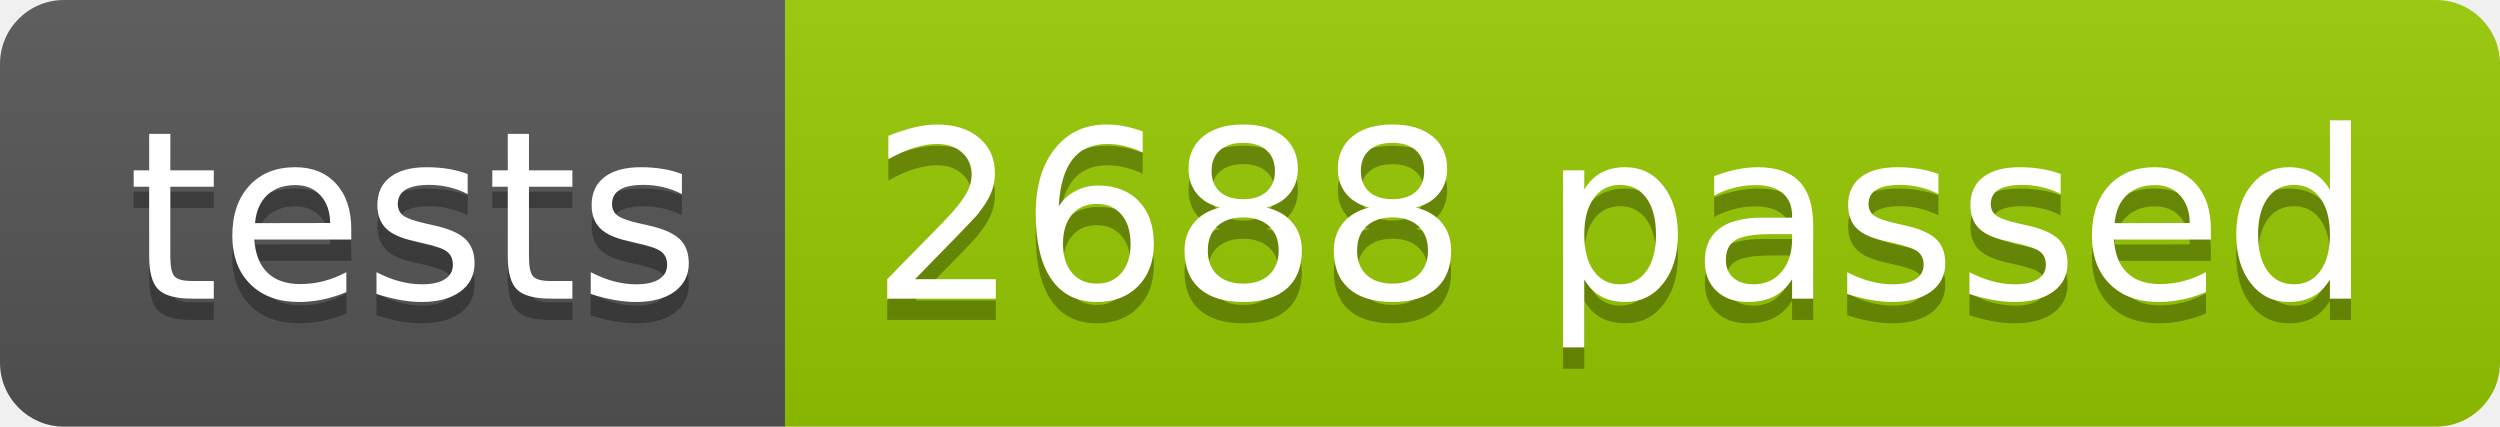
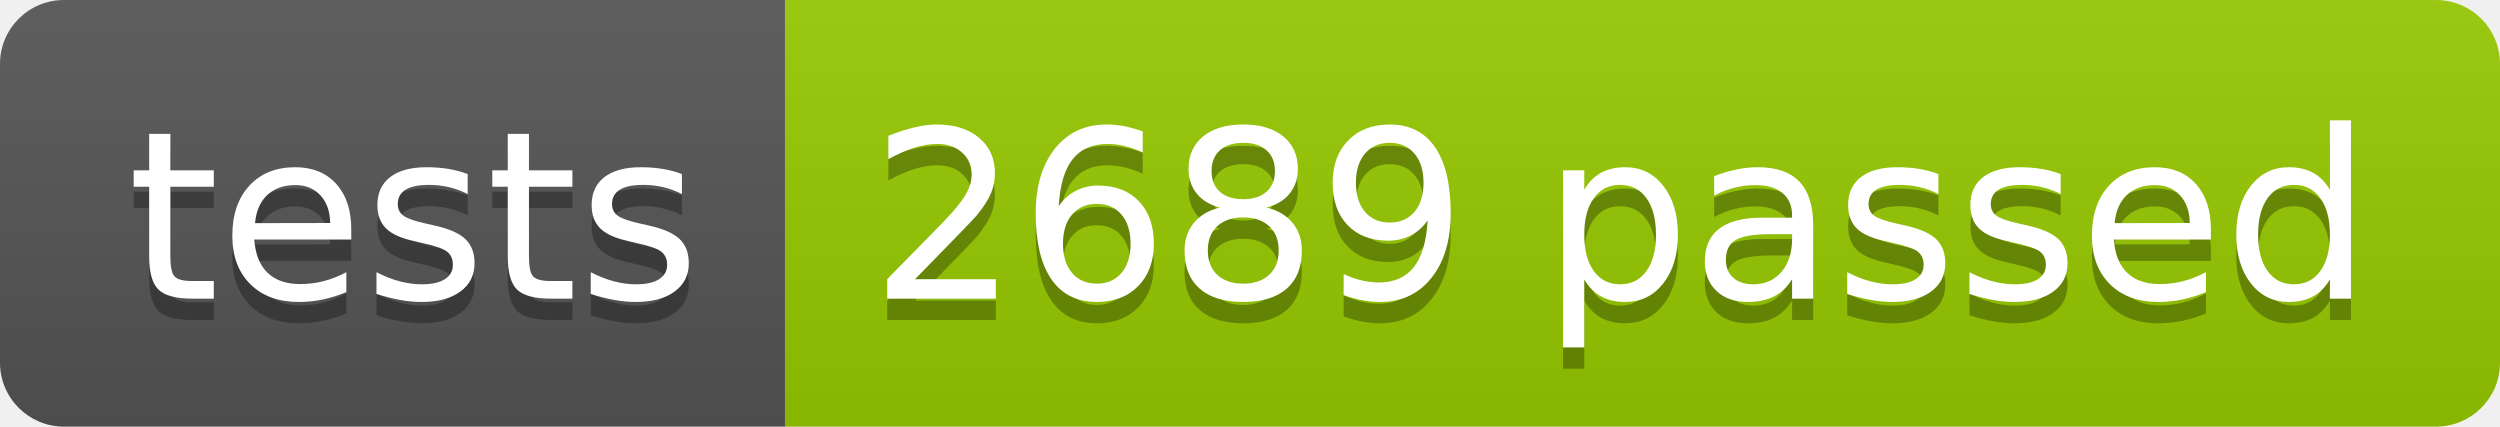
<svg xmlns="http://www.w3.org/2000/svg" width="117.2" height="20">
  <linearGradient id="smooth" x2="0" y2="100%">
    <stop offset="0" stop-color="#bbb" stop-opacity=".1" />
    <stop offset="1" stop-opacity=".1" />
  </linearGradient>
  <clipPath id="round">
    <rect width="117.2" height="20" rx="3" fill="#fff" />
  </clipPath>
  <g clip-path="url(#round)">
    <rect width="36.8" height="20" fill="#555" />
    <rect x="36.8" width="80.4" height="20" fill="#97CA00" />
    <rect width="117.2" height="20" fill="url(#smooth)" />
  </g>
  <g fill="#fff" text-anchor="middle" font-family="DejaVu Sans,Verdana,Geneva,sans-serif" font-size="110">
    <text x="194.0" y="150" fill="#010101" fill-opacity=".3" transform="scale(0.1)" textLength="268.0" lengthAdjust="spacing">tests</text>
    <text x="194.0" y="140" transform="scale(0.1)" textLength="268.0" lengthAdjust="spacing">tests</text>
-     <text x="760.0" y="150" fill="#010101" fill-opacity=".3" transform="scale(0.1)" textLength="704.0" lengthAdjust="spacing">2688 passed</text>
-     <text x="760.0" y="140" transform="scale(0.1)" textLength="704.0" lengthAdjust="spacing">2688 passed</text>
+     <text x="760.0" y="150" fill="#010101" fill-opacity=".3" transform="scale(0.1)" textLength="704.0" lengthAdjust="spacing">2689 passed</text>
+     <text x="760.0" y="140" transform="scale(0.1)" textLength="704.0" lengthAdjust="spacing">2689 passed</text>
  </g>
</svg>
